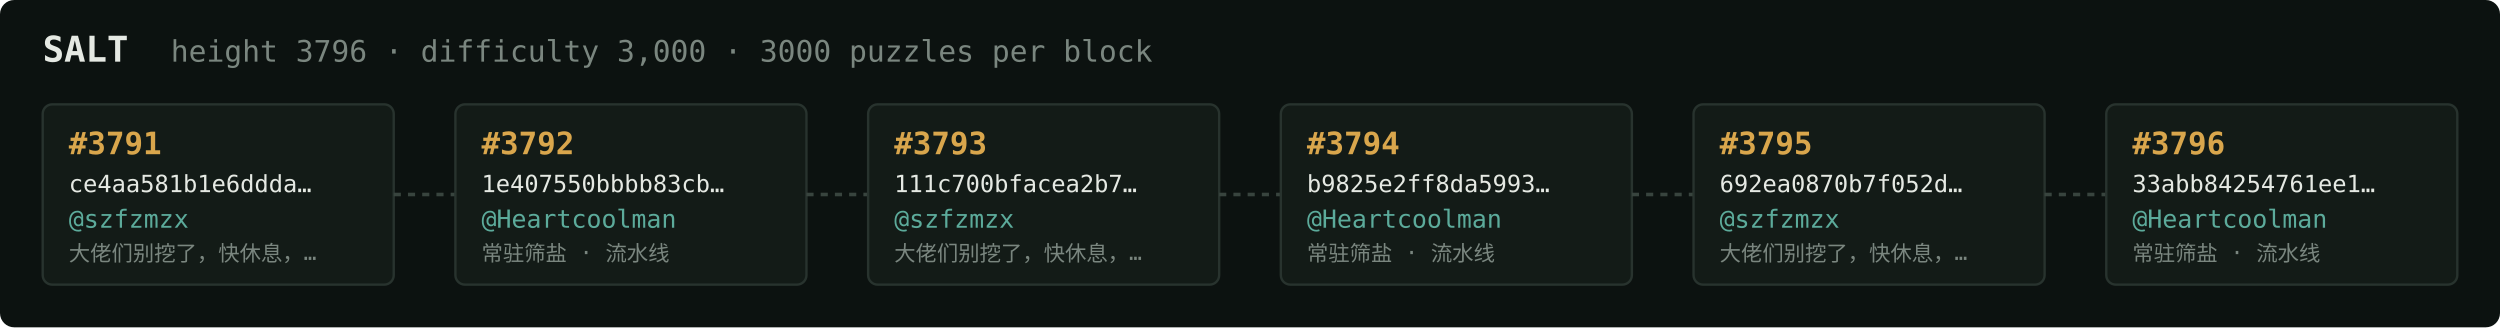
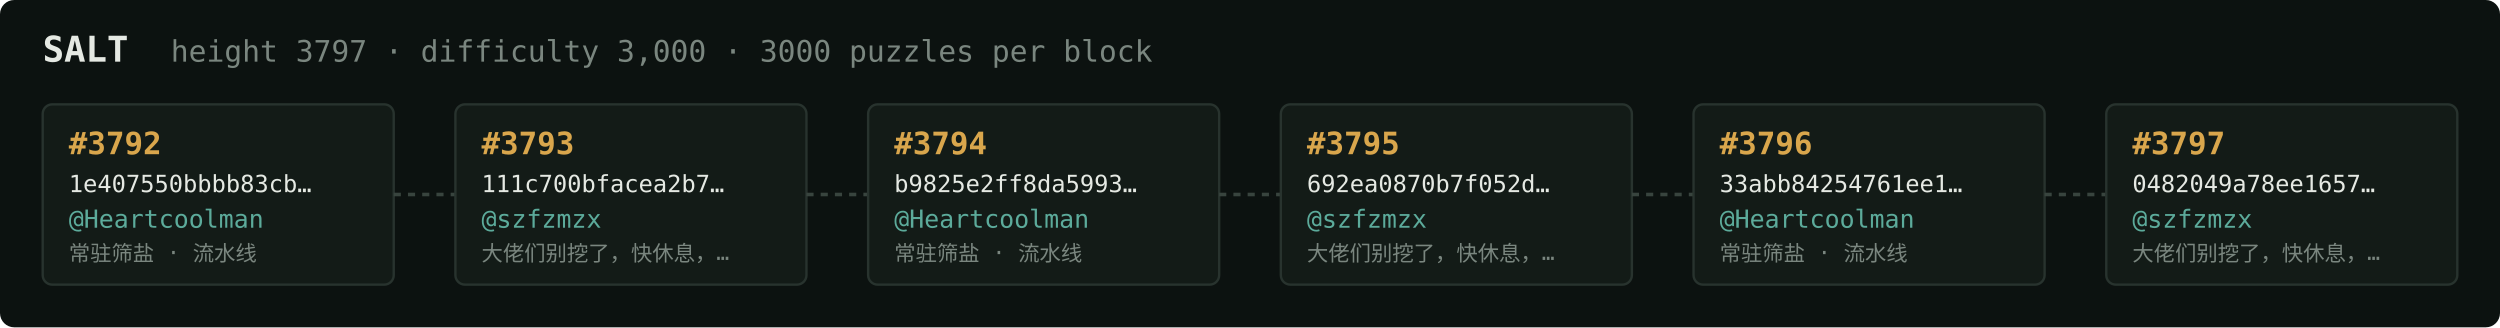
<svg xmlns="http://www.w3.org/2000/svg" width="1054" height="138" viewBox="0 0 1054 138" font-family="ui-monospace,SFMono-Regular,Menlo,monospace">
  <rect fill="#0c1210" width="1054" height="138" rx="6" />
  <text x="18" y="26" fill="#e5e9e3" font-size="15" font-weight="700">SALT</text>
-   <text x="72" y="26" fill="#7a867f" font-size="12.5">height 3796 · difficulty 3,000 · 3000 puzzles per block</text>
+   <text x="72" y="26" fill="#7a867f" font-size="12.5">height 3797 · difficulty 3,000 · 3000 puzzles per block</text>
  <rect x="18" y="44" width="148" height="76" rx="4" fill="#131b17" stroke="#28332e" stroke-width="1" />
-   <text x="29" y="65" fill="#d9a64c" font-size="13" font-weight="700">#3791</text>
-   <text x="29" y="81" fill="#e5e9e3" font-size="10">ce4aa581b1e6ddda…</text>
-   <text x="29" y="96" fill="#5cab9b" font-size="10.5">@szfzmzx</text>
-   <text x="29" y="110" fill="#7a867f" font-size="9">大佬们别挖了，快休息，…</text>
+   <text x="29" y="65" fill="#d9a64c" font-size="13" font-weight="700">#3792</text>
+   <text x="29" y="81" fill="#e5e9e3" font-size="10">1e407550bbbb83cb…</text>
+   <text x="29" y="96" fill="#5cab9b" font-size="10.5">@Heartcoolman</text>
+   <text x="29" y="110" fill="#7a867f" font-size="9">常驻筛盐 · 流水线</text>
  <line x1="166" y1="82.0" x2="192" y2="82.0" stroke="#38443e" stroke-width="1.5" stroke-dasharray="3 3" />
  <rect x="192" y="44" width="148" height="76" rx="4" fill="#131b17" stroke="#28332e" stroke-width="1" />
-   <text x="203" y="65" fill="#d9a64c" font-size="13" font-weight="700">#3792</text>
-   <text x="203" y="81" fill="#e5e9e3" font-size="10">1e407550bbbb83cb…</text>
-   <text x="203" y="96" fill="#5cab9b" font-size="10.5">@Heartcoolman</text>
-   <text x="203" y="110" fill="#7a867f" font-size="9">常驻筛盐 · 流水线</text>
+   <text x="203" y="65" fill="#d9a64c" font-size="13" font-weight="700">#3793</text>
+   <text x="203" y="81" fill="#e5e9e3" font-size="10">111c700bfacea2b7…</text>
+   <text x="203" y="96" fill="#5cab9b" font-size="10.5">@szfzmzx</text>
+   <text x="203" y="110" fill="#7a867f" font-size="9">大佬们别挖了，快休息，…</text>
  <line x1="340" y1="82.0" x2="366" y2="82.0" stroke="#38443e" stroke-width="1.5" stroke-dasharray="3 3" />
  <rect x="366" y="44" width="148" height="76" rx="4" fill="#131b17" stroke="#28332e" stroke-width="1" />
-   <text x="377" y="65" fill="#d9a64c" font-size="13" font-weight="700">#3793</text>
-   <text x="377" y="81" fill="#e5e9e3" font-size="10">111c700bfacea2b7…</text>
-   <text x="377" y="96" fill="#5cab9b" font-size="10.5">@szfzmzx</text>
-   <text x="377" y="110" fill="#7a867f" font-size="9">大佬们别挖了，快休息，…</text>
+   <text x="377" y="65" fill="#d9a64c" font-size="13" font-weight="700">#3794</text>
+   <text x="377" y="81" fill="#e5e9e3" font-size="10">b9825e2ff8da5993…</text>
+   <text x="377" y="96" fill="#5cab9b" font-size="10.5">@Heartcoolman</text>
+   <text x="377" y="110" fill="#7a867f" font-size="9">常驻筛盐 · 流水线</text>
  <line x1="514" y1="82.0" x2="540" y2="82.0" stroke="#38443e" stroke-width="1.5" stroke-dasharray="3 3" />
  <rect x="540" y="44" width="148" height="76" rx="4" fill="#131b17" stroke="#28332e" stroke-width="1" />
-   <text x="551" y="65" fill="#d9a64c" font-size="13" font-weight="700">#3794</text>
-   <text x="551" y="81" fill="#e5e9e3" font-size="10">b9825e2ff8da5993…</text>
-   <text x="551" y="96" fill="#5cab9b" font-size="10.5">@Heartcoolman</text>
-   <text x="551" y="110" fill="#7a867f" font-size="9">常驻筛盐 · 流水线</text>
+   <text x="551" y="65" fill="#d9a64c" font-size="13" font-weight="700">#3795</text>
+   <text x="551" y="81" fill="#e5e9e3" font-size="10">692ea0870b7f052d…</text>
+   <text x="551" y="96" fill="#5cab9b" font-size="10.5">@szfzmzx</text>
+   <text x="551" y="110" fill="#7a867f" font-size="9">大佬们别挖了，快休息，…</text>
  <line x1="688" y1="82.0" x2="714" y2="82.0" stroke="#38443e" stroke-width="1.5" stroke-dasharray="3 3" />
  <rect x="714" y="44" width="148" height="76" rx="4" fill="#131b17" stroke="#28332e" stroke-width="1" />
-   <text x="725" y="65" fill="#d9a64c" font-size="13" font-weight="700">#3795</text>
-   <text x="725" y="81" fill="#e5e9e3" font-size="10">692ea0870b7f052d…</text>
-   <text x="725" y="96" fill="#5cab9b" font-size="10.5">@szfzmzx</text>
-   <text x="725" y="110" fill="#7a867f" font-size="9">大佬们别挖了，快休息，…</text>
+   <text x="725" y="65" fill="#d9a64c" font-size="13" font-weight="700">#3796</text>
+   <text x="725" y="81" fill="#e5e9e3" font-size="10">33abb84254761ee1…</text>
+   <text x="725" y="96" fill="#5cab9b" font-size="10.5">@Heartcoolman</text>
+   <text x="725" y="110" fill="#7a867f" font-size="9">常驻筛盐 · 流水线</text>
  <line x1="862" y1="82.0" x2="888" y2="82.0" stroke="#38443e" stroke-width="1.5" stroke-dasharray="3 3" />
  <rect x="888" y="44" width="148" height="76" rx="4" fill="#131b17" stroke="#28332e" stroke-width="1" />
-   <text x="899" y="65" fill="#d9a64c" font-size="13" font-weight="700">#3796</text>
-   <text x="899" y="81" fill="#e5e9e3" font-size="10">33abb84254761ee1…</text>
-   <text x="899" y="96" fill="#5cab9b" font-size="10.5">@Heartcoolman</text>
-   <text x="899" y="110" fill="#7a867f" font-size="9">常驻筛盐 · 流水线</text>
+   <text x="899" y="65" fill="#d9a64c" font-size="13" font-weight="700">#3797</text>
+   <text x="899" y="81" fill="#e5e9e3" font-size="10">0482049a78ee1657…</text>
+   <text x="899" y="96" fill="#5cab9b" font-size="10.5">@szfzmzx</text>
+   <text x="899" y="110" fill="#7a867f" font-size="9">大佬们别挖了，快休息，…</text>
</svg>
